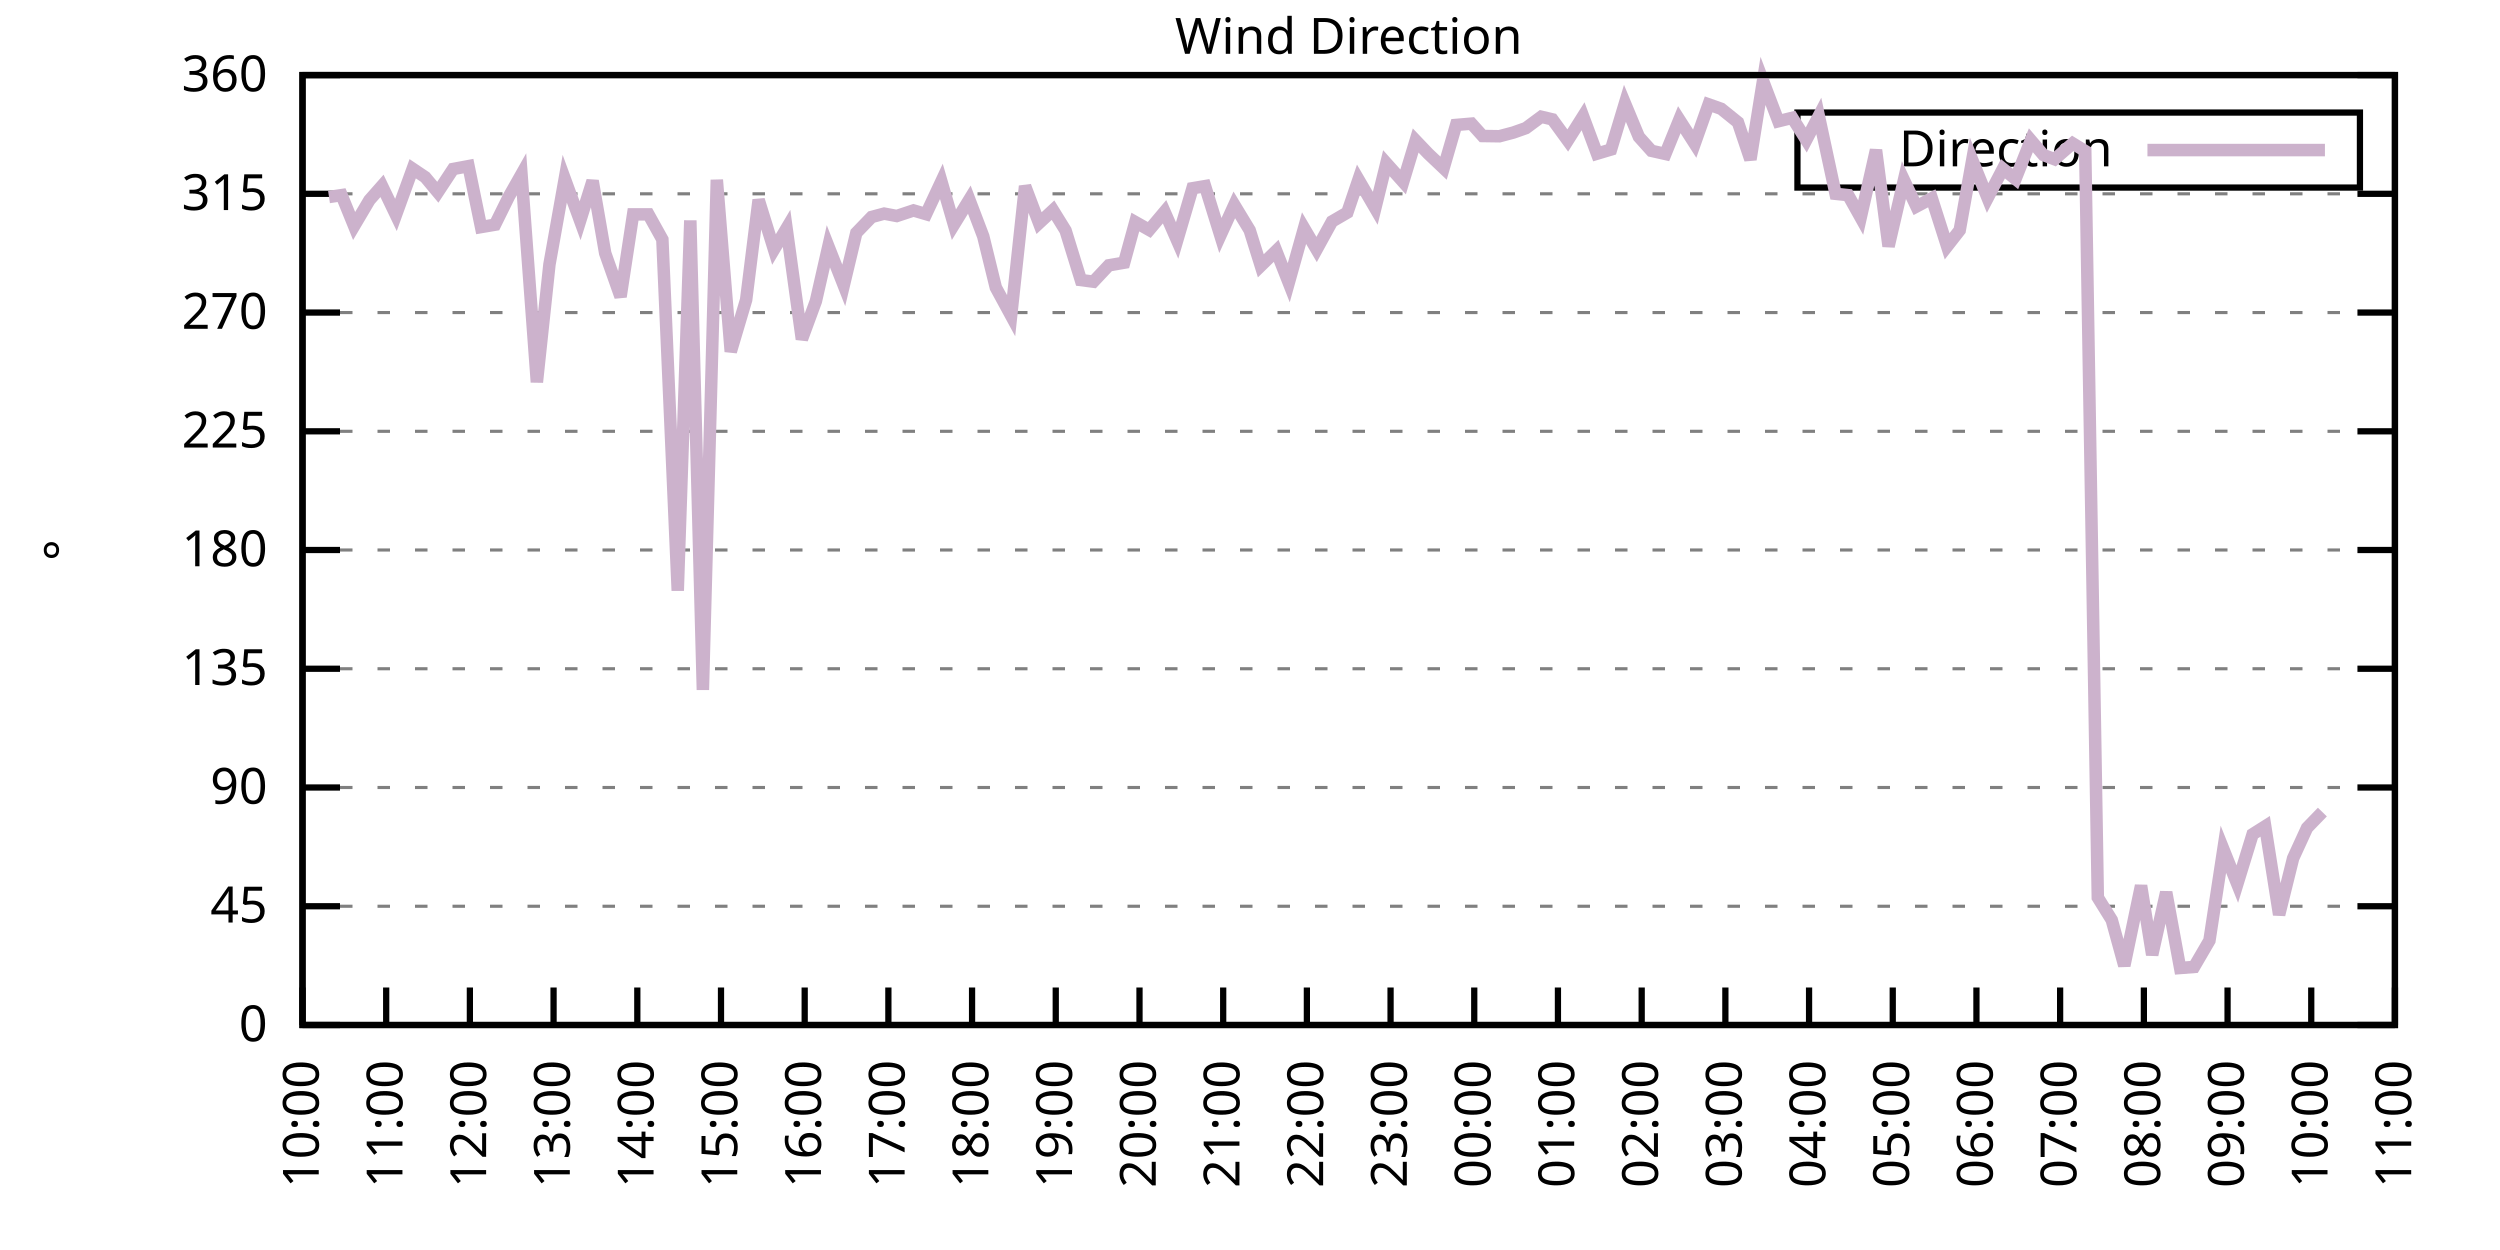
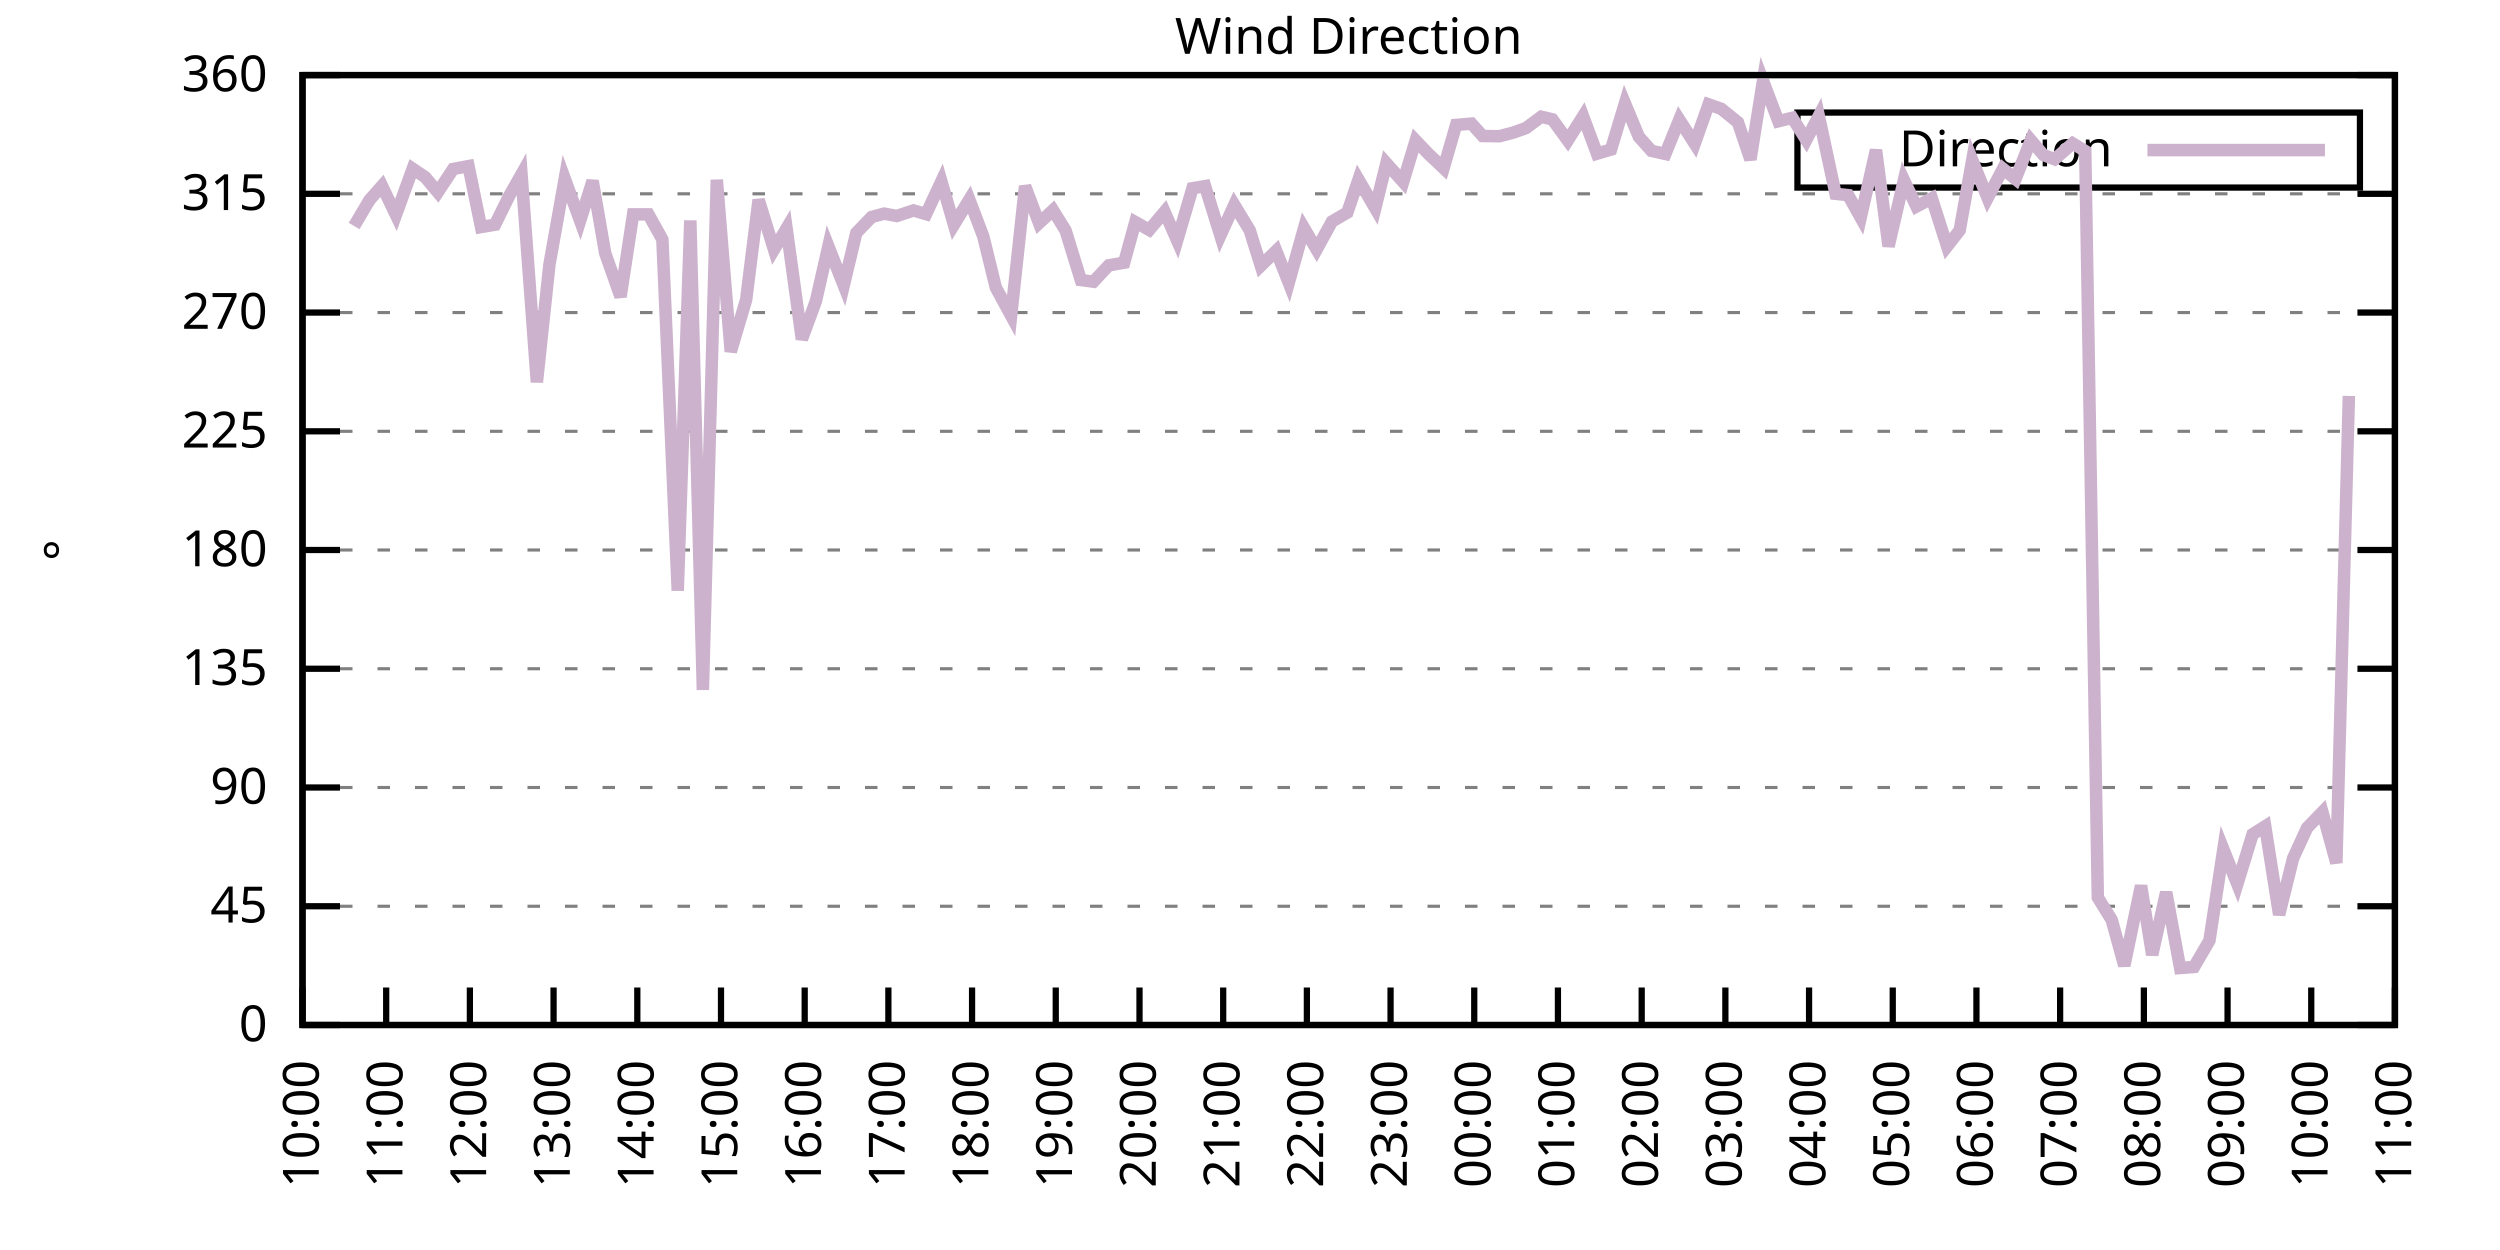
<svg xmlns="http://www.w3.org/2000/svg" xmlns:xlink="http://www.w3.org/1999/xlink" width="400" height="200" viewBox="0 0 400 200">
  <g id="gnuplot_canvas">
    <rect x="0" y="0" width="400" height="200" fill="none" />
    <defs>
      <circle id="gpDot" r="0.5" stroke-width="0.5" stroke="currentColor" />
      <path id="gpPt0" stroke-width="0.333" stroke="currentColor" d="M-1,0 h2 M0,-1 v2" />
      <path id="gpPt1" stroke-width="0.333" stroke="currentColor" d="M-1,-1 L1,1 M1,-1 L-1,1" />
      <path id="gpPt2" stroke-width="0.333" stroke="currentColor" d="M-1,0 L1,0 M0,-1 L0,1 M-1,-1 L1,1 M-1,1 L1,-1" />
      <rect id="gpPt3" stroke-width="0.333" stroke="currentColor" x="-1" y="-1" width="2" height="2" />
      <rect id="gpPt4" stroke-width="0.333" stroke="currentColor" fill="currentColor" x="-1" y="-1" width="2" height="2" />
      <circle id="gpPt5" stroke-width="0.333" stroke="currentColor" cx="0" cy="0" r="1" />
      <use xlink:href="#gpPt5" id="gpPt6" fill="currentColor" stroke="none" />
      <path id="gpPt7" stroke-width="0.333" stroke="currentColor" d="M0,-1.33 L-1.33,0.67 L1.33,0.67 z" />
      <use xlink:href="#gpPt7" id="gpPt8" fill="currentColor" stroke="none" />
      <use xlink:href="#gpPt7" id="gpPt9" stroke="currentColor" transform="rotate(180)" />
      <use xlink:href="#gpPt9" id="gpPt10" fill="currentColor" stroke="none" />
      <use xlink:href="#gpPt3" id="gpPt11" stroke="currentColor" transform="rotate(45)" />
      <use xlink:href="#gpPt11" id="gpPt12" fill="currentColor" stroke="none" />
      <path id="gpPt13" stroke-width="0.333" stroke="currentColor" d="M0,1.330 L1.265,0.411 L0.782,-1.067 L-0.782,-1.076 L-1.265,0.411 z" />
      <use xlink:href="#gpPt13" id="gpPt14" fill="currentColor" stroke="none" />
      <filter id="textbox" filterUnits="objectBoundingBox" x="0" y="0" height="1" width="1">
        <feFlood flood-color="white" flood-opacity="1" result="bgnd" />
        <feComposite in="SourceGraphic" in2="bgnd" operator="atop" />
      </filter>
      <filter id="greybox" filterUnits="objectBoundingBox" x="0" y="0" height="1" width="1">
        <feFlood flood-color="lightgrey" flood-opacity="1" result="grey" />
        <feComposite in="SourceGraphic" in2="grey" operator="atop" />
      </filter>
    </defs>
    <g fill="none" color="white" stroke="currentColor" stroke-width="1.00" stroke-linecap="butt" stroke-linejoin="miter">
</g>
    <g fill="none" color="black" stroke="currentColor" stroke-width="1.00" stroke-linecap="butt" stroke-linejoin="miter">
      <g stroke="none" shape-rendering="crispEdges">
        <polygon fill="rgb(255, 255, 255)" points="48.40,164.00 383.18,164.00 383.18,12.02 48.40,12.02 " />
      </g>
    </g>
    <g fill="none" color="black" stroke="currentColor" stroke-width="1.00" stroke-linecap="butt" stroke-linejoin="miter">
</g>
    <g fill="none" color="black" stroke="black" stroke-width="0.50" stroke-linecap="butt" stroke-linejoin="miter">
</g>
    <g fill="none" color="gray" stroke="currentColor" stroke-width="0.50" stroke-linecap="butt" stroke-linejoin="miter">
      <path stroke="gray" stroke-dasharray="2,4" class="gridline" d="M48.40,164.00 L383.19,164.00  " />
    </g>
    <g fill="none" color="gray" stroke="gray" stroke-width="1.00" stroke-linecap="butt" stroke-linejoin="miter">
</g>
    <g fill="none" color="black" stroke="currentColor" stroke-width="1.00" stroke-linecap="butt" stroke-linejoin="miter">
      <path stroke="black" d="M48.40,164.00 L54.40,164.00 M383.19,164.00 L377.19,164.00  " />
      <g transform="translate(42.80,166.60)" stroke="none" fill="black" font-family="Sans" font-size="8.00" text-anchor="end">
        <text>
          <tspan font-family="Sans"> 0</tspan>
        </text>
      </g>
    </g>
    <g fill="none" color="black" stroke="currentColor" stroke-width="1.00" stroke-linecap="butt" stroke-linejoin="miter">
</g>
    <g fill="none" color="black" stroke="black" stroke-width="0.50" stroke-linecap="butt" stroke-linejoin="miter">
</g>
    <g fill="none" color="gray" stroke="currentColor" stroke-width="0.50" stroke-linecap="butt" stroke-linejoin="miter">
      <path stroke="gray" stroke-dasharray="2,4" class="gridline" d="M48.40,145.00 L383.19,145.00  " />
    </g>
    <g fill="none" color="gray" stroke="gray" stroke-width="1.00" stroke-linecap="butt" stroke-linejoin="miter">
</g>
    <g fill="none" color="black" stroke="currentColor" stroke-width="1.00" stroke-linecap="butt" stroke-linejoin="miter">
      <path stroke="black" d="M48.40,145.00 L54.40,145.00 M383.19,145.00 L377.19,145.00  " />
      <g transform="translate(42.80,147.60)" stroke="none" fill="black" font-family="Sans" font-size="8.00" text-anchor="end">
        <text>
          <tspan font-family="Sans"> 45</tspan>
        </text>
      </g>
    </g>
    <g fill="none" color="black" stroke="currentColor" stroke-width="1.00" stroke-linecap="butt" stroke-linejoin="miter">
</g>
    <g fill="none" color="black" stroke="black" stroke-width="0.50" stroke-linecap="butt" stroke-linejoin="miter">
</g>
    <g fill="none" color="gray" stroke="currentColor" stroke-width="0.50" stroke-linecap="butt" stroke-linejoin="miter">
      <path stroke="gray" stroke-dasharray="2,4" class="gridline" d="M48.40,126.00 L383.19,126.00  " />
    </g>
    <g fill="none" color="gray" stroke="gray" stroke-width="1.00" stroke-linecap="butt" stroke-linejoin="miter">
</g>
    <g fill="none" color="black" stroke="currentColor" stroke-width="1.00" stroke-linecap="butt" stroke-linejoin="miter">
      <path stroke="black" d="M48.40,126.00 L54.40,126.00 M383.19,126.00 L377.19,126.00  " />
      <g transform="translate(42.80,128.60)" stroke="none" fill="black" font-family="Sans" font-size="8.00" text-anchor="end">
        <text>
          <tspan font-family="Sans"> 90</tspan>
        </text>
      </g>
    </g>
    <g fill="none" color="black" stroke="currentColor" stroke-width="1.00" stroke-linecap="butt" stroke-linejoin="miter">
</g>
    <g fill="none" color="black" stroke="black" stroke-width="0.50" stroke-linecap="butt" stroke-linejoin="miter">
</g>
    <g fill="none" color="gray" stroke="currentColor" stroke-width="0.50" stroke-linecap="butt" stroke-linejoin="miter">
      <path stroke="gray" stroke-dasharray="2,4" class="gridline" d="M48.40,107.00 L383.19,107.00  " />
    </g>
    <g fill="none" color="gray" stroke="gray" stroke-width="1.00" stroke-linecap="butt" stroke-linejoin="miter">
</g>
    <g fill="none" color="black" stroke="currentColor" stroke-width="1.00" stroke-linecap="butt" stroke-linejoin="miter">
      <path stroke="black" d="M48.40,107.00 L54.40,107.00 M383.19,107.00 L377.19,107.00  " />
      <g transform="translate(42.80,109.60)" stroke="none" fill="black" font-family="Sans" font-size="8.00" text-anchor="end">
        <text>
          <tspan font-family="Sans"> 135</tspan>
        </text>
      </g>
    </g>
    <g fill="none" color="black" stroke="currentColor" stroke-width="1.00" stroke-linecap="butt" stroke-linejoin="miter">
</g>
    <g fill="none" color="black" stroke="black" stroke-width="0.50" stroke-linecap="butt" stroke-linejoin="miter">
</g>
    <g fill="none" color="gray" stroke="currentColor" stroke-width="0.50" stroke-linecap="butt" stroke-linejoin="miter">
      <path stroke="gray" stroke-dasharray="2,4" class="gridline" d="M48.40,88.00 L383.19,88.00  " />
    </g>
    <g fill="none" color="gray" stroke="gray" stroke-width="1.00" stroke-linecap="butt" stroke-linejoin="miter">
</g>
    <g fill="none" color="black" stroke="currentColor" stroke-width="1.00" stroke-linecap="butt" stroke-linejoin="miter">
      <path stroke="black" d="M48.40,88.00 L54.40,88.00 M383.19,88.00 L377.19,88.00  " />
      <g transform="translate(42.80,90.60)" stroke="none" fill="black" font-family="Sans" font-size="8.00" text-anchor="end">
        <text>
          <tspan font-family="Sans"> 180</tspan>
        </text>
      </g>
    </g>
    <g fill="none" color="black" stroke="currentColor" stroke-width="1.00" stroke-linecap="butt" stroke-linejoin="miter">
</g>
    <g fill="none" color="black" stroke="black" stroke-width="0.50" stroke-linecap="butt" stroke-linejoin="miter">
</g>
    <g fill="none" color="gray" stroke="currentColor" stroke-width="0.50" stroke-linecap="butt" stroke-linejoin="miter">
      <path stroke="gray" stroke-dasharray="2,4" class="gridline" d="M48.40,69.01 L383.19,69.01  " />
    </g>
    <g fill="none" color="gray" stroke="gray" stroke-width="1.00" stroke-linecap="butt" stroke-linejoin="miter">
</g>
    <g fill="none" color="black" stroke="currentColor" stroke-width="1.00" stroke-linecap="butt" stroke-linejoin="miter">
      <path stroke="black" d="M48.40,69.01 L54.40,69.01 M383.19,69.01 L377.19,69.01  " />
      <g transform="translate(42.80,71.61)" stroke="none" fill="black" font-family="Sans" font-size="8.00" text-anchor="end">
        <text>
          <tspan font-family="Sans"> 225</tspan>
        </text>
      </g>
    </g>
    <g fill="none" color="black" stroke="currentColor" stroke-width="1.00" stroke-linecap="butt" stroke-linejoin="miter">
</g>
    <g fill="none" color="black" stroke="black" stroke-width="0.50" stroke-linecap="butt" stroke-linejoin="miter">
</g>
    <g fill="none" color="gray" stroke="currentColor" stroke-width="0.50" stroke-linecap="butt" stroke-linejoin="miter">
      <path stroke="gray" stroke-dasharray="2,4" class="gridline" d="M48.40,50.01 L383.19,50.01  " />
    </g>
    <g fill="none" color="gray" stroke="gray" stroke-width="1.00" stroke-linecap="butt" stroke-linejoin="miter">
</g>
    <g fill="none" color="black" stroke="currentColor" stroke-width="1.00" stroke-linecap="butt" stroke-linejoin="miter">
      <path stroke="black" d="M48.40,50.01 L54.40,50.01 M383.19,50.01 L377.19,50.01  " />
      <g transform="translate(42.80,52.61)" stroke="none" fill="black" font-family="Sans" font-size="8.00" text-anchor="end">
        <text>
          <tspan font-family="Sans"> 270</tspan>
        </text>
      </g>
    </g>
    <g fill="none" color="black" stroke="currentColor" stroke-width="1.00" stroke-linecap="butt" stroke-linejoin="miter">
</g>
    <g fill="none" color="black" stroke="black" stroke-width="0.50" stroke-linecap="butt" stroke-linejoin="miter">
</g>
    <g fill="none" color="gray" stroke="currentColor" stroke-width="0.50" stroke-linecap="butt" stroke-linejoin="miter">
      <path stroke="gray" stroke-dasharray="2,4" class="gridline" d="M48.40,31.01 L383.19,31.01  " />
    </g>
    <g fill="none" color="gray" stroke="gray" stroke-width="1.00" stroke-linecap="butt" stroke-linejoin="miter">
</g>
    <g fill="none" color="black" stroke="currentColor" stroke-width="1.00" stroke-linecap="butt" stroke-linejoin="miter">
      <path stroke="black" d="M48.40,31.01 L54.40,31.01 M383.19,31.01 L377.19,31.01  " />
      <g transform="translate(42.80,33.61)" stroke="none" fill="black" font-family="Sans" font-size="8.00" text-anchor="end">
        <text>
          <tspan font-family="Sans"> 315</tspan>
        </text>
      </g>
    </g>
    <g fill="none" color="black" stroke="currentColor" stroke-width="1.00" stroke-linecap="butt" stroke-linejoin="miter">
</g>
    <g fill="none" color="black" stroke="black" stroke-width="0.50" stroke-linecap="butt" stroke-linejoin="miter">
</g>
    <g fill="none" color="gray" stroke="currentColor" stroke-width="0.50" stroke-linecap="butt" stroke-linejoin="miter">
      <path stroke="gray" stroke-dasharray="2,4" class="gridline" d="M48.40,12.01 L383.19,12.01  " />
    </g>
    <g fill="none" color="gray" stroke="gray" stroke-width="1.00" stroke-linecap="butt" stroke-linejoin="miter">
</g>
    <g fill="none" color="black" stroke="currentColor" stroke-width="1.00" stroke-linecap="butt" stroke-linejoin="miter">
      <path stroke="black" d="M48.40,12.01 L54.40,12.01 M383.19,12.01 L377.19,12.01  " />
      <g transform="translate(42.80,14.61)" stroke="none" fill="black" font-family="Sans" font-size="8.00" text-anchor="end">
        <text>
          <tspan font-family="Sans"> 360</tspan>
        </text>
      </g>
    </g>
    <g fill="none" color="black" stroke="currentColor" stroke-width="1.00" stroke-linecap="butt" stroke-linejoin="miter">
      <path stroke="black" d="M48.40,164.00 L48.40,158.00  " />
      <g transform="translate(51.00,169.60) rotate(270.00)" stroke="none" fill="black" font-family="Sans" font-size="8.00" text-anchor="end">
        <text>
          <tspan font-family="Sans">10:00</tspan>
        </text>
      </g>
    </g>
    <g fill="none" color="black" stroke="currentColor" stroke-width="1.00" stroke-linecap="butt" stroke-linejoin="miter">
      <path stroke="black" d="M61.79,164.00 L61.79,158.00  " />
      <g transform="translate(64.39,169.60) rotate(270.00)" stroke="none" fill="black" font-family="Sans" font-size="8.00" text-anchor="end">
        <text>
          <tspan font-family="Sans">11:00</tspan>
        </text>
      </g>
    </g>
    <g fill="none" color="black" stroke="currentColor" stroke-width="1.00" stroke-linecap="butt" stroke-linejoin="miter">
      <path stroke="black" d="M75.18,164.00 L75.18,158.00  " />
      <g transform="translate(77.78,169.60) rotate(270.00)" stroke="none" fill="black" font-family="Sans" font-size="8.00" text-anchor="end">
        <text>
          <tspan font-family="Sans">12:00</tspan>
        </text>
      </g>
    </g>
    <g fill="none" color="black" stroke="currentColor" stroke-width="1.00" stroke-linecap="butt" stroke-linejoin="miter">
      <path stroke="black" d="M88.57,164.00 L88.57,158.00  " />
      <g transform="translate(91.17,169.60) rotate(270.00)" stroke="none" fill="black" font-family="Sans" font-size="8.00" text-anchor="end">
        <text>
          <tspan font-family="Sans">13:00</tspan>
        </text>
      </g>
    </g>
    <g fill="none" color="black" stroke="currentColor" stroke-width="1.00" stroke-linecap="butt" stroke-linejoin="miter">
      <path stroke="black" d="M101.97,164.00 L101.97,158.00  " />
      <g transform="translate(104.57,169.60) rotate(270.00)" stroke="none" fill="black" font-family="Sans" font-size="8.00" text-anchor="end">
        <text>
          <tspan font-family="Sans">14:00</tspan>
        </text>
      </g>
    </g>
    <g fill="none" color="black" stroke="currentColor" stroke-width="1.00" stroke-linecap="butt" stroke-linejoin="miter">
      <path stroke="black" d="M115.36,164.00 L115.36,158.00  " />
      <g transform="translate(117.96,169.60) rotate(270.00)" stroke="none" fill="black" font-family="Sans" font-size="8.00" text-anchor="end">
        <text>
          <tspan font-family="Sans">15:00</tspan>
        </text>
      </g>
    </g>
    <g fill="none" color="black" stroke="currentColor" stroke-width="1.00" stroke-linecap="butt" stroke-linejoin="miter">
      <path stroke="black" d="M128.75,164.00 L128.75,158.00  " />
      <g transform="translate(131.35,169.60) rotate(270.00)" stroke="none" fill="black" font-family="Sans" font-size="8.00" text-anchor="end">
        <text>
          <tspan font-family="Sans">16:00</tspan>
        </text>
      </g>
    </g>
    <g fill="none" color="black" stroke="currentColor" stroke-width="1.00" stroke-linecap="butt" stroke-linejoin="miter">
      <path stroke="black" d="M142.14,164.00 L142.14,158.00  " />
      <g transform="translate(144.74,169.60) rotate(270.00)" stroke="none" fill="black" font-family="Sans" font-size="8.00" text-anchor="end">
        <text>
          <tspan font-family="Sans">17:00</tspan>
        </text>
      </g>
    </g>
    <g fill="none" color="black" stroke="currentColor" stroke-width="1.00" stroke-linecap="butt" stroke-linejoin="miter">
      <path stroke="black" d="M155.53,164.00 L155.53,158.00  " />
      <g transform="translate(158.13,169.60) rotate(270.00)" stroke="none" fill="black" font-family="Sans" font-size="8.00" text-anchor="end">
        <text>
          <tspan font-family="Sans">18:00</tspan>
        </text>
      </g>
    </g>
    <g fill="none" color="black" stroke="currentColor" stroke-width="1.00" stroke-linecap="butt" stroke-linejoin="miter">
      <path stroke="black" d="M168.92,164.00 L168.92,158.00  " />
      <g transform="translate(171.52,169.60) rotate(270.00)" stroke="none" fill="black" font-family="Sans" font-size="8.00" text-anchor="end">
        <text>
          <tspan font-family="Sans">19:00</tspan>
        </text>
      </g>
    </g>
    <g fill="none" color="black" stroke="currentColor" stroke-width="1.00" stroke-linecap="butt" stroke-linejoin="miter">
      <path stroke="black" d="M182.32,164.00 L182.32,158.00  " />
      <g transform="translate(184.92,169.60) rotate(270.00)" stroke="none" fill="black" font-family="Sans" font-size="8.00" text-anchor="end">
        <text>
          <tspan font-family="Sans">20:00</tspan>
        </text>
      </g>
    </g>
    <g fill="none" color="black" stroke="currentColor" stroke-width="1.00" stroke-linecap="butt" stroke-linejoin="miter">
      <path stroke="black" d="M195.71,164.00 L195.71,158.00  " />
      <g transform="translate(198.31,169.60) rotate(270.00)" stroke="none" fill="black" font-family="Sans" font-size="8.00" text-anchor="end">
        <text>
          <tspan font-family="Sans">21:00</tspan>
        </text>
      </g>
    </g>
    <g fill="none" color="black" stroke="currentColor" stroke-width="1.00" stroke-linecap="butt" stroke-linejoin="miter">
      <path stroke="black" d="M209.10,164.00 L209.10,158.00  " />
      <g transform="translate(211.70,169.60) rotate(270.00)" stroke="none" fill="black" font-family="Sans" font-size="8.00" text-anchor="end">
        <text>
          <tspan font-family="Sans">22:00</tspan>
        </text>
      </g>
    </g>
    <g fill="none" color="black" stroke="currentColor" stroke-width="1.00" stroke-linecap="butt" stroke-linejoin="miter">
      <path stroke="black" d="M222.49,164.00 L222.49,158.00  " />
      <g transform="translate(225.09,169.60) rotate(270.00)" stroke="none" fill="black" font-family="Sans" font-size="8.00" text-anchor="end">
        <text>
          <tspan font-family="Sans">23:00</tspan>
        </text>
      </g>
    </g>
    <g fill="none" color="black" stroke="currentColor" stroke-width="1.00" stroke-linecap="butt" stroke-linejoin="miter">
      <path stroke="black" d="M235.88,164.00 L235.88,158.00  " />
      <g transform="translate(238.48,169.60) rotate(270.00)" stroke="none" fill="black" font-family="Sans" font-size="8.00" text-anchor="end">
        <text>
          <tspan font-family="Sans">00:00</tspan>
        </text>
      </g>
    </g>
    <g fill="none" color="black" stroke="currentColor" stroke-width="1.00" stroke-linecap="butt" stroke-linejoin="miter">
      <path stroke="black" d="M249.27,164.00 L249.27,158.00  " />
      <g transform="translate(251.87,169.60) rotate(270.00)" stroke="none" fill="black" font-family="Sans" font-size="8.00" text-anchor="end">
        <text>
          <tspan font-family="Sans">01:00</tspan>
        </text>
      </g>
    </g>
    <g fill="none" color="black" stroke="currentColor" stroke-width="1.00" stroke-linecap="butt" stroke-linejoin="miter">
      <path stroke="black" d="M262.67,164.00 L262.67,158.00  " />
      <g transform="translate(265.27,169.60) rotate(270.00)" stroke="none" fill="black" font-family="Sans" font-size="8.00" text-anchor="end">
        <text>
          <tspan font-family="Sans">02:00</tspan>
        </text>
      </g>
    </g>
    <g fill="none" color="black" stroke="currentColor" stroke-width="1.00" stroke-linecap="butt" stroke-linejoin="miter">
      <path stroke="black" d="M276.06,164.00 L276.06,158.00  " />
      <g transform="translate(278.66,169.60) rotate(270.00)" stroke="none" fill="black" font-family="Sans" font-size="8.00" text-anchor="end">
        <text>
          <tspan font-family="Sans">03:00</tspan>
        </text>
      </g>
    </g>
    <g fill="none" color="black" stroke="currentColor" stroke-width="1.00" stroke-linecap="butt" stroke-linejoin="miter">
      <path stroke="black" d="M289.45,164.00 L289.45,158.00  " />
      <g transform="translate(292.05,169.60) rotate(270.00)" stroke="none" fill="black" font-family="Sans" font-size="8.00" text-anchor="end">
        <text>
          <tspan font-family="Sans">04:00</tspan>
        </text>
      </g>
    </g>
    <g fill="none" color="black" stroke="currentColor" stroke-width="1.00" stroke-linecap="butt" stroke-linejoin="miter">
      <path stroke="black" d="M302.84,164.00 L302.84,158.00  " />
      <g transform="translate(305.44,169.60) rotate(270.00)" stroke="none" fill="black" font-family="Sans" font-size="8.00" text-anchor="end">
        <text>
          <tspan font-family="Sans">05:00</tspan>
        </text>
      </g>
    </g>
    <g fill="none" color="black" stroke="currentColor" stroke-width="1.00" stroke-linecap="butt" stroke-linejoin="miter">
      <path stroke="black" d="M316.23,164.00 L316.23,158.00  " />
      <g transform="translate(318.83,169.60) rotate(270.00)" stroke="none" fill="black" font-family="Sans" font-size="8.00" text-anchor="end">
        <text>
          <tspan font-family="Sans">06:00</tspan>
        </text>
      </g>
    </g>
    <g fill="none" color="black" stroke="currentColor" stroke-width="1.00" stroke-linecap="butt" stroke-linejoin="miter">
      <path stroke="black" d="M329.62,164.00 L329.62,158.00  " />
      <g transform="translate(332.22,169.60) rotate(270.00)" stroke="none" fill="black" font-family="Sans" font-size="8.00" text-anchor="end">
        <text>
          <tspan font-family="Sans">07:00</tspan>
        </text>
      </g>
    </g>
    <g fill="none" color="black" stroke="currentColor" stroke-width="1.00" stroke-linecap="butt" stroke-linejoin="miter">
      <path stroke="black" d="M343.02,164.00 L343.02,158.00  " />
      <g transform="translate(345.62,169.60) rotate(270.00)" stroke="none" fill="black" font-family="Sans" font-size="8.00" text-anchor="end">
        <text>
          <tspan font-family="Sans">08:00</tspan>
        </text>
      </g>
    </g>
    <g fill="none" color="black" stroke="currentColor" stroke-width="1.00" stroke-linecap="butt" stroke-linejoin="miter">
      <path stroke="black" d="M356.41,164.00 L356.41,158.00  " />
      <g transform="translate(359.01,169.60) rotate(270.00)" stroke="none" fill="black" font-family="Sans" font-size="8.00" text-anchor="end">
        <text>
          <tspan font-family="Sans">09:00</tspan>
        </text>
      </g>
    </g>
    <g fill="none" color="black" stroke="currentColor" stroke-width="1.00" stroke-linecap="butt" stroke-linejoin="miter">
      <path stroke="black" d="M369.80,164.00 L369.80,158.00  " />
      <g transform="translate(372.40,169.60) rotate(270.00)" stroke="none" fill="black" font-family="Sans" font-size="8.00" text-anchor="end">
        <text>
          <tspan font-family="Sans">10:00</tspan>
        </text>
      </g>
    </g>
    <g fill="none" color="black" stroke="currentColor" stroke-width="1.00" stroke-linecap="butt" stroke-linejoin="miter">
      <path stroke="black" d="M383.19,164.00 L383.19,158.00  " />
      <g transform="translate(385.79,169.60) rotate(270.00)" stroke="none" fill="black" font-family="Sans" font-size="8.00" text-anchor="end">
        <text>
          <tspan font-family="Sans">11:00</tspan>
        </text>
      </g>
    </g>
    <g fill="none" color="black" stroke="currentColor" stroke-width="1.00" stroke-linecap="butt" stroke-linejoin="miter">
</g>
    <g fill="none" color="black" stroke="currentColor" stroke-width="1.00" stroke-linecap="butt" stroke-linejoin="miter">
      <path stroke="black" d="M48.40,12.01 L48.40,164.00 L383.19,164.00 L383.19,12.01 L48.40,12.01 Z  " />
    </g>
    <g fill="none" color="black" stroke="currentColor" stroke-width="1.00" stroke-linecap="butt" stroke-linejoin="miter">
</g>
    <g fill="none" color="black" stroke="currentColor" stroke-width="1.00" stroke-linecap="butt" stroke-linejoin="miter">
      <path stroke="black" d="M287.59,30.01 L287.59,18.01 L377.59,18.01 L377.59,30.01 L287.59,30.01 Z  " />
    </g>
    <g id="Wind_direction_plot_1">
      <g fill="none" color="white" stroke="black" stroke-width="2.00" stroke-linecap="butt" stroke-linejoin="miter">
</g>
      <g fill="none" color="black" stroke="currentColor" stroke-width="2.00" stroke-linecap="butt" stroke-linejoin="miter">
        <g transform="translate(337.99,26.61)" stroke="none" fill="black" font-family="Sans" font-size="8.00" text-anchor="end">
          <text>
            <tspan font-family="Sans">Direction</tspan>
          </text>
        </g>
      </g>
      <g fill="none" color="black" stroke="currentColor" stroke-width="2.00" stroke-linecap="butt" stroke-linejoin="miter">
-         <path stroke="rgb(204, 178, 204)" d="M343.59,24.01 L371.99,24.01 M52.64,31.52 L54.65,31.22 L56.66,36.16 L59.11,32.02 L61.12,29.74 L63.35,34.39   L66.03,27.00 L68.04,28.35 L70.05,30.76 L72.50,27.04 L74.96,26.58 L76.97,36.33 L79.20,35.95 L81.43,31.43   L83.44,27.88 L85.90,61.15 L87.91,42.32 L90.36,28.60 L92.82,35.32 L94.82,28.94 L96.83,40.51 L99.29,47.47   L101.30,34.30 L103.75,34.30 L105.98,38.31 L108.44,94.51 L110.45,35.27 L112.46,110.38 L114.69,28.77 L116.92,56.26   L119.38,47.98 L121.38,31.98 L123.84,39.92 L125.85,36.54 L128.30,54.27 L130.54,48.19 L132.54,39.41 L135.00,45.66   L137.01,37.26 L139.46,34.72 L141.47,34.18 L143.48,34.56 L146.16,33.67 L148.17,34.26 L150.62,29.02 L152.63,35.95   L155.09,31.94 L157.32,37.81 L159.33,46.00 L161.78,50.51 L164.01,29.78 L166.25,35.70 L168.48,33.63 L170.49,36.88   L172.94,44.81 L174.95,45.07 L177.41,42.45 L179.86,42.03 L181.65,35.53 L183.88,36.79 L186.33,33.88 L188.34,38.48   L190.80,30.12 L192.81,29.78 L195.26,37.68 L197.49,32.78 L199.95,36.84 L201.73,42.53 L204.19,40.13 L206.20,45.24   L208.65,36.50 L210.66,39.92 L213.12,35.44 L215.57,34.01 L217.36,28.73 L220.04,33.33 L221.82,26.11 L224.50,29.11   L226.51,22.48 L228.52,24.59 L230.97,26.91 L232.98,19.99 L235.44,19.78 L237.22,21.76 L239.90,21.80 L242.13,21.21   L244.14,20.50 L246.60,18.68 L248.38,19.10 L250.84,22.48 L253.29,18.60 L255.52,24.59 L257.76,23.92 L259.99,16.53   L262.22,21.89 L264.23,24.13 L266.46,24.63 L268.69,19.15 L271.15,22.99 L273.38,16.70 L275.39,17.41 L278.07,19.57   L280.07,25.52 L282.08,12.94 L284.54,19.40 L286.77,18.85 L289.00,22.40 L291.01,18.55 L293.69,31.01 L295.70,31.22   L297.71,34.81 L300.16,24.00 L302.17,39.41 L304.63,28.81 L306.63,33.04 L309.09,31.73 L311.54,39.41 L313.55,36.84   L315.56,25.60 L318.02,31.68 L320.47,27.00 L322.48,28.64 L324.94,22.44 L326.95,24.80 L328.73,25.48 L331.63,22.94   L333.64,24.17 L335.65,143.61 L337.88,147.20 L339.89,154.50 L342.57,141.71 L344.35,152.77 L346.59,142.76 L348.82,154.88   L351.05,154.71 L353.51,150.49 L355.74,135.88 L357.97,141.45 L360.42,133.48 L362.43,132.21 L364.66,146.35 L366.90,137.32   L369.13,132.46 L371.58,129.93  " />
+         <path stroke="rgb(204, 178, 204)" d="M343.59,24.01 L371.99,24.01 M56.66,36.16 L59.11,32.02 L61.12,29.74 L63.35,34.39 L66.03,27.00 L68.04,28.35   L70.05,30.76 L72.50,27.04 L74.96,26.58 L76.97,36.33 L79.20,35.95 L81.43,31.43 L83.44,27.88 L85.90,61.15   L87.91,42.32 L90.36,28.60 L92.82,35.32 L94.82,28.94 L96.83,40.51 L99.29,47.47 L101.30,34.30 L103.75,34.30   L105.98,38.31 L108.44,94.51 L110.45,35.27 L112.46,110.38 L114.69,28.77 L116.92,56.26 L119.38,47.98 L121.38,31.98   L123.84,39.92 L125.85,36.54 L128.30,54.27 L130.54,48.19 L132.54,39.41 L135.00,45.66 L137.01,37.26 L139.46,34.72   L141.47,34.18 L143.48,34.56 L146.16,33.67 L148.17,34.26 L150.62,29.02 L152.63,35.95 L155.09,31.94 L157.32,37.81   L159.33,46.00 L161.78,50.51 L164.01,29.78 L166.25,35.70 L168.48,33.63 L170.49,36.88 L172.94,44.81 L174.95,45.07   L177.41,42.45 L179.86,42.03 L181.65,35.53 L183.88,36.79 L186.33,33.88 L188.34,38.48 L190.80,30.12 L192.81,29.78   L195.26,37.68 L197.49,32.78 L199.95,36.84 L201.73,42.53 L204.19,40.13 L206.20,45.24 L208.65,36.50 L210.66,39.92   L213.12,35.44 L215.57,34.01 L217.36,28.73 L220.04,33.33 L221.82,26.11 L224.50,29.11 L226.51,22.48 L228.52,24.59   L230.97,26.91 L232.98,19.99 L235.44,19.78 L237.22,21.76 L239.90,21.80 L242.13,21.21 L244.14,20.50 L246.60,18.68   L248.38,19.10 L250.84,22.48 L253.29,18.60 L255.52,24.59 L257.76,23.92 L259.99,16.53 L262.22,21.89 L264.23,24.13   L266.46,24.63 L268.69,19.15 L271.15,22.99 L273.38,16.70 L275.39,17.41 L278.07,19.57 L280.07,25.52 L282.08,12.94   L284.54,19.40 L286.77,18.85 L289.00,22.40 L291.01,18.55 L293.69,31.01 L295.70,31.22 L297.71,34.81 L300.16,24.00   L302.17,39.41 L304.63,28.81 L306.63,33.04 L309.09,31.73 L311.54,39.41 L313.55,36.84 L315.56,25.60 L318.02,31.68   L320.47,27.00 L322.48,28.64 L324.94,22.44 L326.95,24.80 L328.73,25.48 L331.63,22.94 L333.64,24.17 L335.65,143.61   L337.88,147.20 L339.89,154.50 L342.57,141.71 L344.35,152.77 L346.59,142.76 L348.82,154.88 L351.05,154.71 L353.51,150.49   L355.74,135.88 L357.97,141.45 L360.42,133.48 L362.43,132.21 L364.66,146.35 L366.90,137.32 L369.13,132.46 L371.58,129.93   L373.82,138.08 L375.82,63.35  " />
      </g>
    </g>
    <g fill="none" color="black" stroke="currentColor" stroke-width="2.00" stroke-linecap="butt" stroke-linejoin="miter">
</g>
    <g fill="none" color="black" stroke="black" stroke-width="1.00" stroke-linecap="butt" stroke-linejoin="miter">
</g>
    <g fill="none" color="black" stroke="currentColor" stroke-width="1.00" stroke-linecap="butt" stroke-linejoin="miter">
      <path stroke="black" d="M48.40,12.01 L48.40,164.00 L383.19,164.00 L383.19,12.01 L48.40,12.01 Z  " />
      <g transform="translate(12.80,88.01) rotate(270.00)" stroke="none" fill="black" font-family="Sans" font-size="8.00" text-anchor="middle">
        <text>
          <tspan font-family="Sans">°</tspan>
        </text>
      </g>
    </g>
    <g fill="none" color="black" stroke="currentColor" stroke-width="1.00" stroke-linecap="butt" stroke-linejoin="miter">
</g>
    <g fill="none" color="black" stroke="currentColor" stroke-width="1.00" stroke-linecap="butt" stroke-linejoin="miter">
      <g transform="translate(215.79,8.61)" stroke="none" fill="black" font-family="Sans" font-size="8.00" text-anchor="middle">
        <text>
          <tspan font-family="Sans">Wind Direction</tspan>
        </text>
      </g>
    </g>
    <g fill="none" color="black" stroke="currentColor" stroke-width="1.00" stroke-linecap="butt" stroke-linejoin="miter">
</g>
  </g>
</svg>
